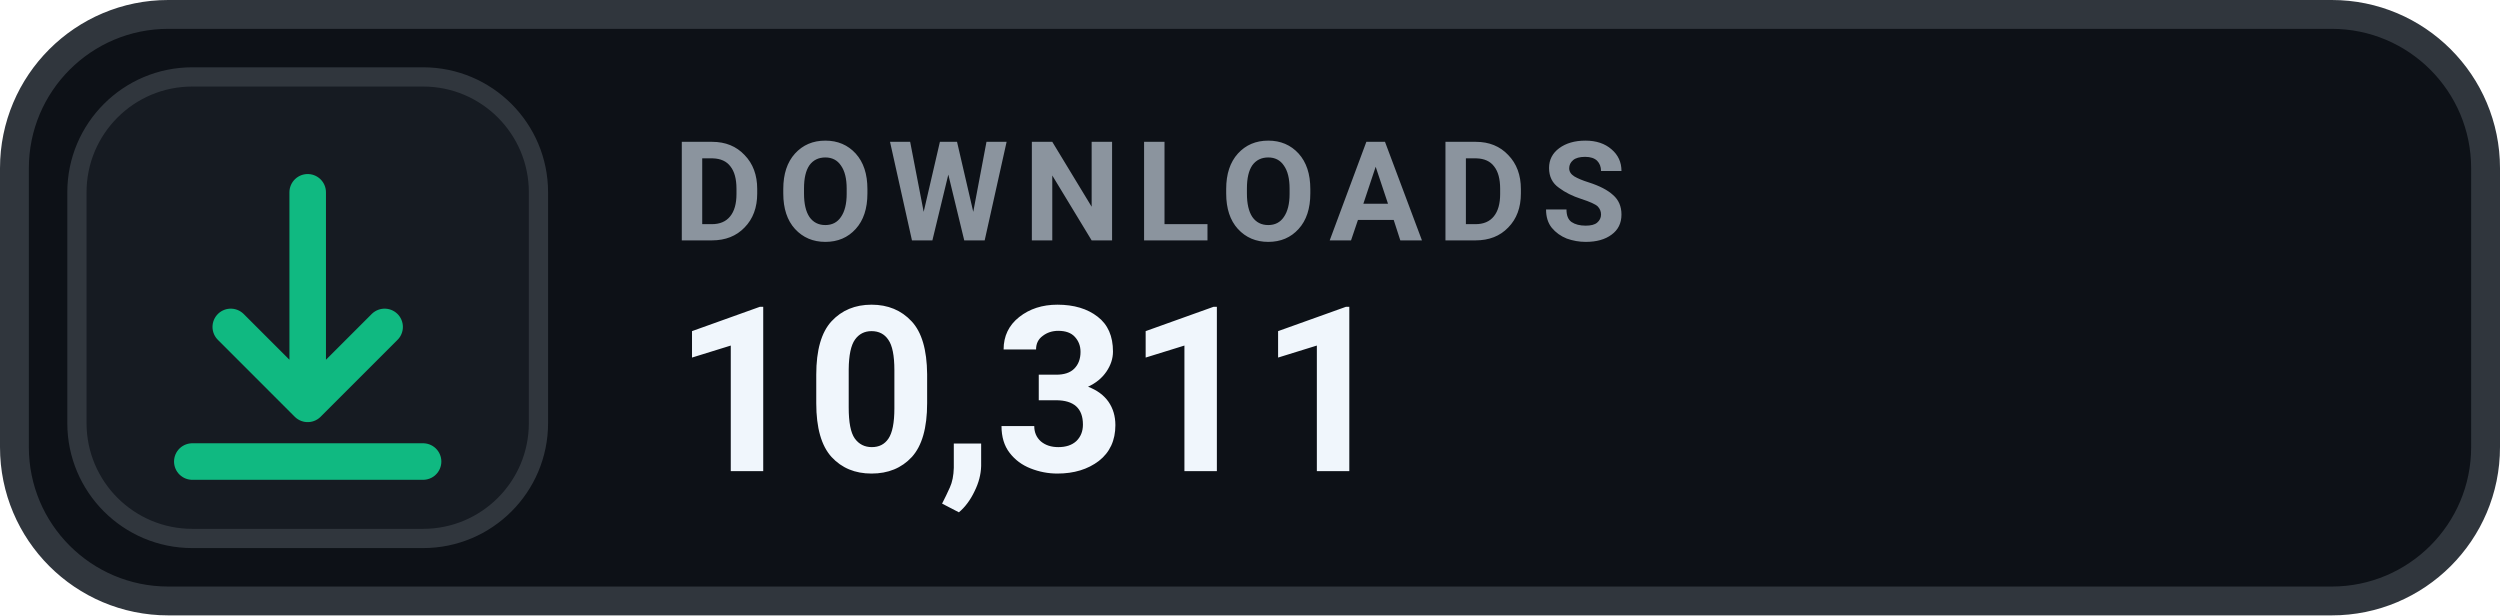
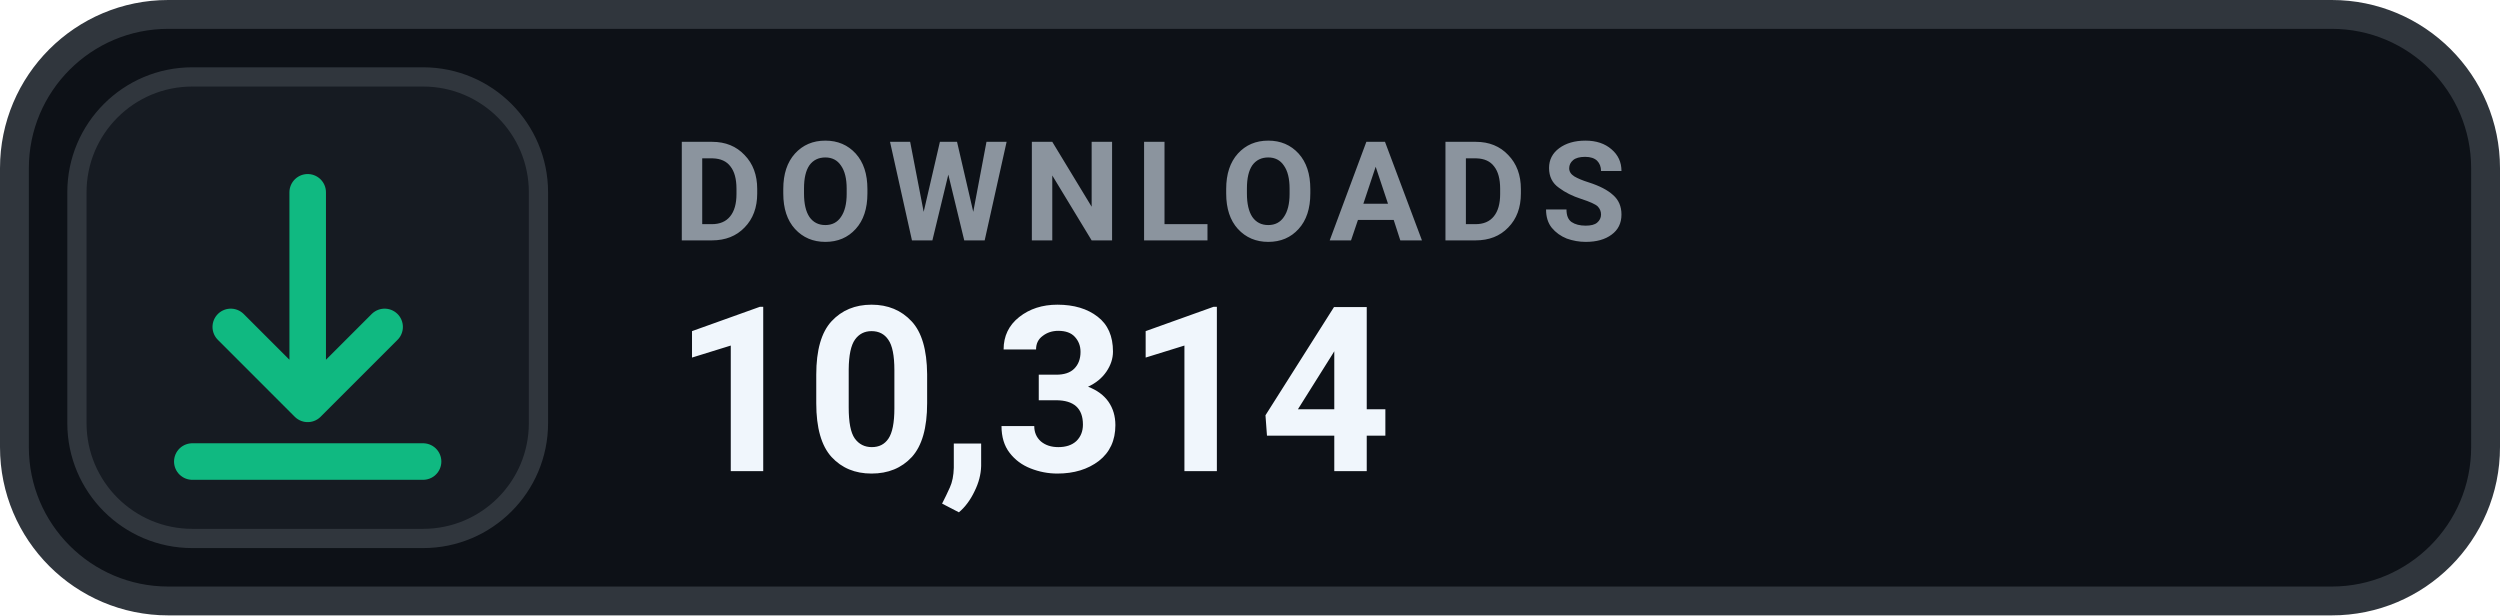
- <svg xmlns="http://www.w3.org/2000/svg" width="130" height="32" viewBox="0 0 130 32" role="img" aria-label="DOWNLOADS 10,311">
+ <svg xmlns="http://www.w3.org/2000/svg" width="130" height="32" viewBox="0 0 130 32" role="img" aria-label="DOWNLOADS 10,314">
  <rect x=".75" y=".75" width="128.5" height="30.5" rx="8" fill="#0D1117" stroke="#30363D" stroke-width="1.5" />
  <rect x="4" y="4" width="24" height="24" rx="6" fill="#161B22" stroke="#30363D" stroke-width="1" />
  <g transform="translate(16 16)" style="color:#10B981;">
    <path d="M0 -6 v11 m0 0 l4 -4 m-4 4 l-4 -4 M-6 8 h12" fill="none" stroke="currentColor" stroke-width="1.9" stroke-linecap="round" stroke-linejoin="round" />
  </g>
  <text x="35" y="12.5" fill="#8B949E" font-family="-apple-system,BlinkMacSystemFont,'Segoe UI',Roboto,Helvetica,Arial,sans-serif" font-size="7.2" font-weight="700" letter-spacing=".75">DOWNLOADS</text>
-   <text x="35" y="24.5" fill="#F0F6FC" font-family="-apple-system,BlinkMacSystemFont,'Segoe UI',Roboto,Helvetica,Arial,sans-serif" font-size="12" font-weight="700">10,311</text>
+   <text x="35" y="24.5" fill="#F0F6FC" font-family="-apple-system,BlinkMacSystemFont,'Segoe UI',Roboto,Helvetica,Arial,sans-serif" font-size="12" font-weight="700">10,314</text>
</svg>
